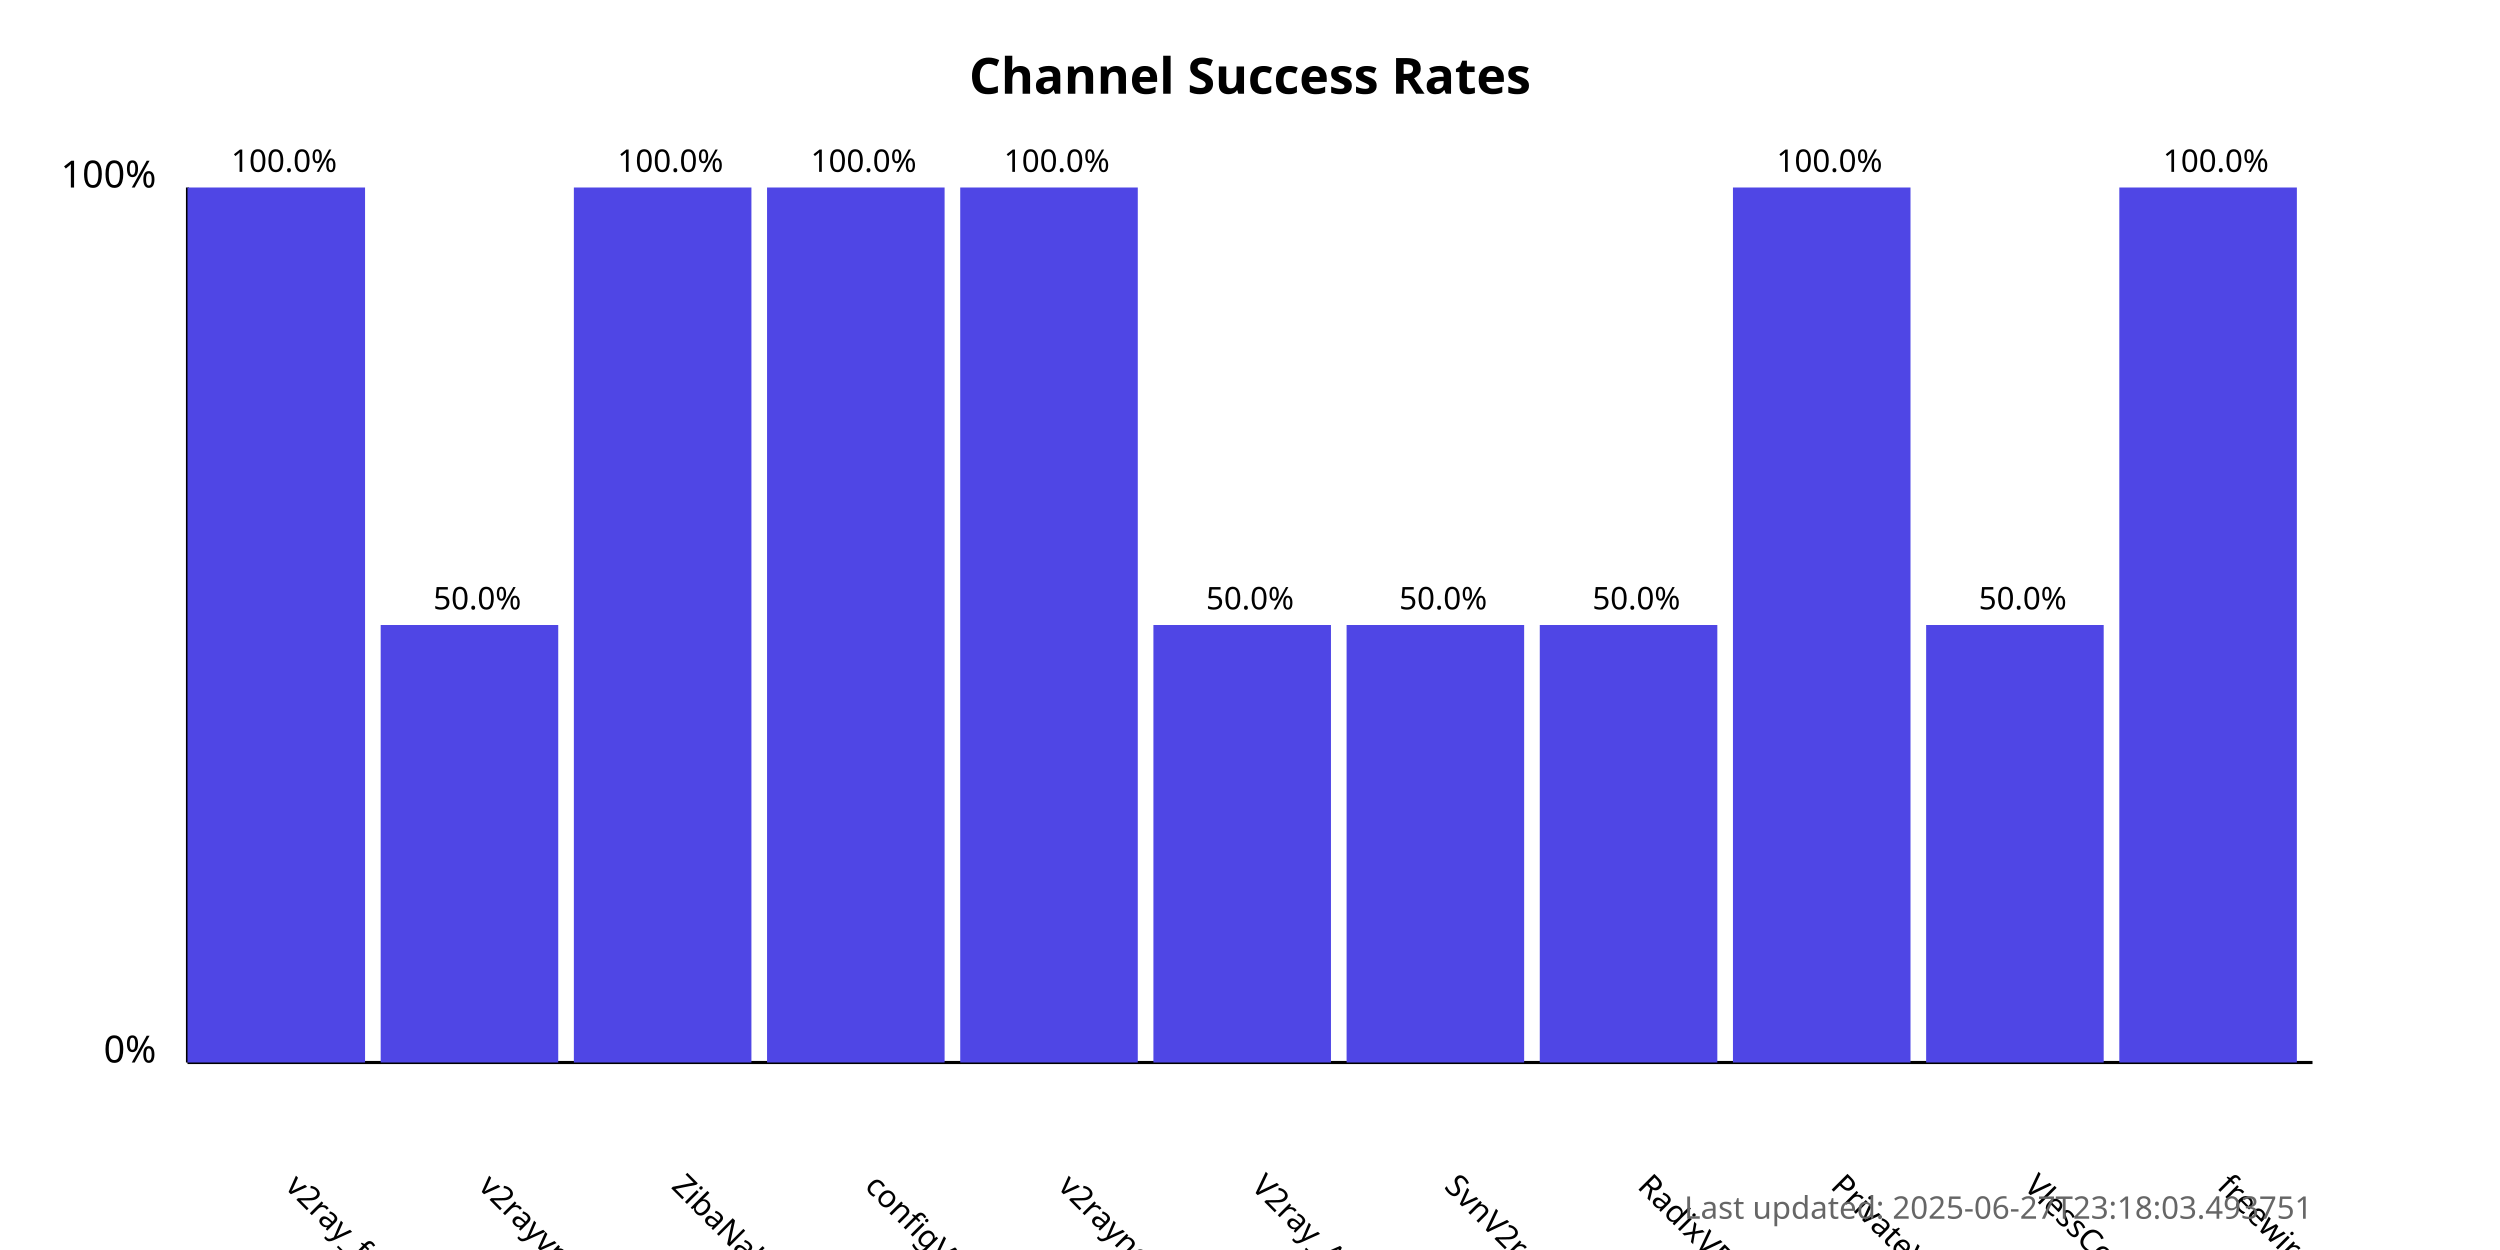
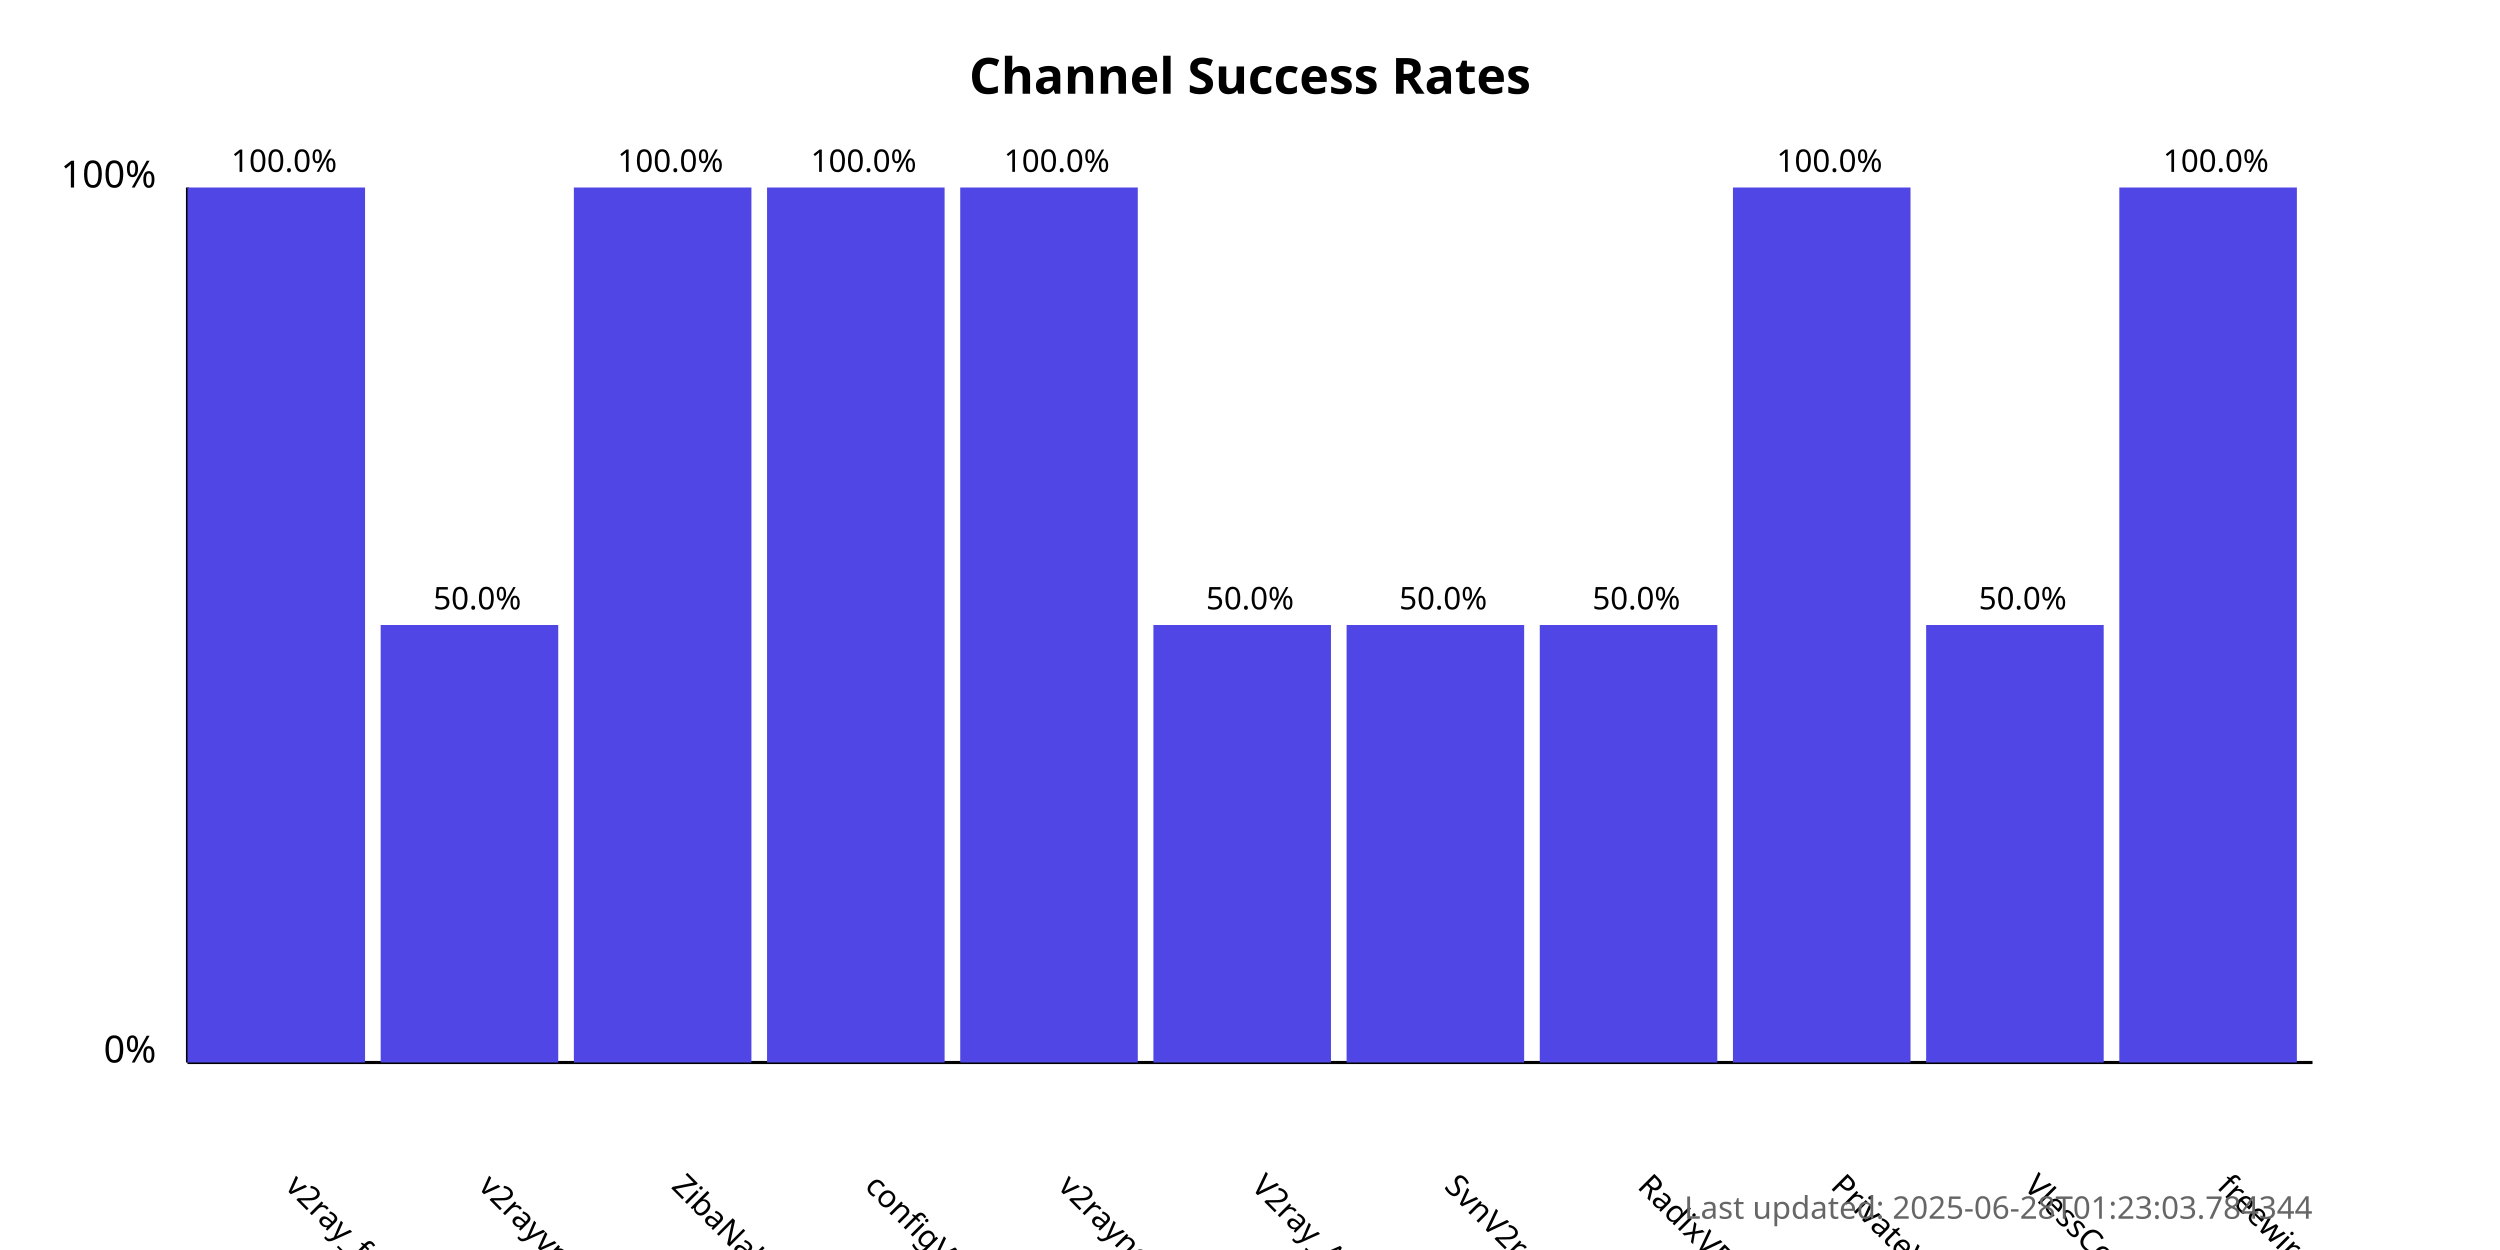
<svg xmlns="http://www.w3.org/2000/svg" width="800" height="400">
  <style>
            .chart-title { font: bold 16px sans-serif; }
            .axis-label { font: 12px sans-serif; }
            .tick-label { font: 10px sans-serif; }
            .bar { fill: #4f46e5; }
            .bar:hover { fill: #6366f1; }
            .timestamp { font: 10px sans-serif; fill: #666; }
        </style>
  <text x="400.0" y="30" text-anchor="middle" class="chart-title">
            Channel Success Rates
        </text>
  <line x1="60" y1="340" x2="60" y2="60" stroke="black" stroke-width="1" />
  <line x1="60" y1="340" x2="740" y2="340" stroke="black" stroke-width="1" />
  <text x="50" y="340" text-anchor="end" class="axis-label">0%</text>
  <text x="50" y="60" text-anchor="end" class="axis-label">100%</text>
  <g>
    <rect x="60" y="60.0" width="56.818" height="280.0" class="bar" />
    <text x="90.909" y="380" transform="rotate(45, 90.90909, 380)" text-anchor="start" class="tick-label">
                v2ray_free_conf
            </text>
    <text x="90.909" y="55.0" text-anchor="middle" class="tick-label">
                100.0%
            </text>
  </g>
  <g>
    <rect x="121.818" y="200.0" width="56.818" height="140.0" class="bar" />
    <text x="152.727" y="380" transform="rotate(45, 152.7273, 380)" text-anchor="start" class="tick-label">
                v2rayvpno
            </text>
    <text x="152.727" y="195.0" text-anchor="middle" class="tick-label">
                50.0%
            </text>
  </g>
  <g>
    <rect x="183.636" y="60.0" width="56.818" height="280.0" class="bar" />
    <text x="214.545" y="380" transform="rotate(45, 214.5455, 380)" text-anchor="start" class="tick-label">
                ZibaNabz
            </text>
    <text x="214.545" y="55.0" text-anchor="middle" class="tick-label">
                100.0%
            </text>
  </g>
  <g>
    <rect x="245.455" y="60.0" width="56.818" height="280.0" class="bar" />
    <text x="276.364" y="380" transform="rotate(45, 276.3636, 380)" text-anchor="start" class="tick-label">
                configV2rayForFree
            </text>
    <text x="276.364" y="55.0" text-anchor="middle" class="tick-label">
                100.0%
            </text>
  </g>
  <g>
    <rect x="307.273" y="60.0" width="56.818" height="280.0" class="bar" />
    <text x="338.182" y="380" transform="rotate(45, 338.1818, 380)" text-anchor="start" class="tick-label">
                v2rayngvpn
            </text>
    <text x="338.182" y="55.0" text-anchor="middle" class="tick-label">
                100.0%
            </text>
  </g>
  <g>
    <rect x="369.091" y="200.0" width="56.818" height="140.0" class="bar" />
    <text x="400.0" y="380" transform="rotate(45, 400.0, 380)" text-anchor="start" class="tick-label">
                V2ray_Alpha
            </text>
    <text x="400.0" y="195.0" text-anchor="middle" class="tick-label">
                50.0%
            </text>
  </g>
  <g>
    <rect x="430.909" y="200.0" width="56.818" height="140.0" class="bar" />
    <text x="461.818" y="380" transform="rotate(45, 461.8182, 380)" text-anchor="start" class="tick-label">
                SvnV2ray
            </text>
    <text x="461.818" y="195.0" text-anchor="middle" class="tick-label">
                50.0%
            </text>
  </g>
  <g>
    <rect x="492.727" y="200.0" width="56.818" height="140.0" class="bar" />
    <text x="523.636" y="380" transform="rotate(45, 523.6364, 380)" text-anchor="start" class="tick-label">
                RadixVPN
            </text>
    <text x="523.636" y="195.0" text-anchor="middle" class="tick-label">
                50.0%
            </text>
  </g>
  <g>
    <rect x="554.545" y="60.0" width="56.818" height="280.0" class="bar" />
    <text x="585.455" y="380" transform="rotate(45, 585.4545, 380)" text-anchor="start" class="tick-label">
                PrivateVPNs
            </text>
    <text x="585.455" y="55.0" text-anchor="middle" class="tick-label">
                100.0%
            </text>
  </g>
  <g>
    <rect x="616.364" y="200.0" width="56.818" height="140.0" class="bar" />
    <text x="647.273" y="380" transform="rotate(45, 647.2727, 380)" text-anchor="start" class="tick-label">
                VlessConfig
            </text>
    <text x="647.273" y="195.0" text-anchor="middle" class="tick-label">
                50.0%
            </text>
  </g>
  <g>
    <rect x="678.182" y="60.0" width="56.818" height="280.0" class="bar" />
    <text x="709.091" y="380" transform="rotate(45, 709.0909, 380)" text-anchor="start" class="tick-label">
                freewireguard
            </text>
    <text x="709.091" y="55.0" text-anchor="middle" class="tick-label">
                100.0%
            </text>
  </g>
  <text x="740" y="390" text-anchor="end" class="timestamp">
-             Last updated: 2025-06-27T23:18:03.493751
+             Last updated: 2025-06-28T01:23:03.784344
        </text>
</svg>
